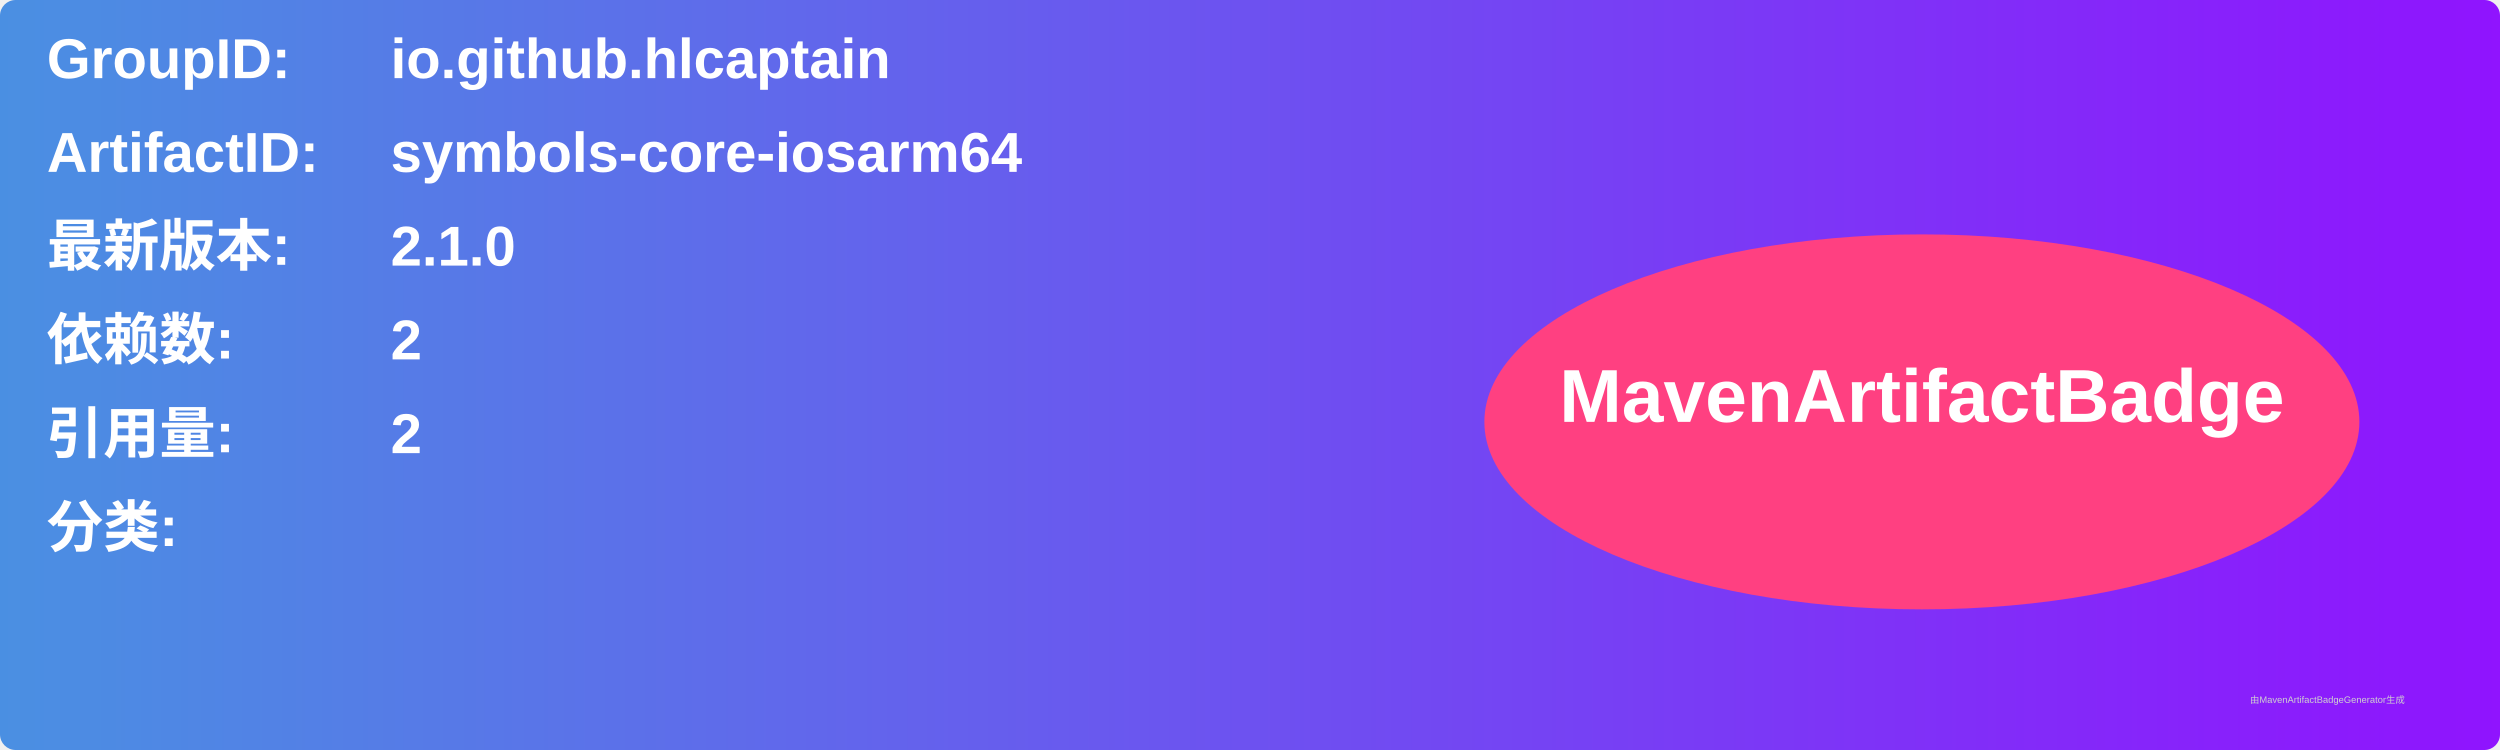
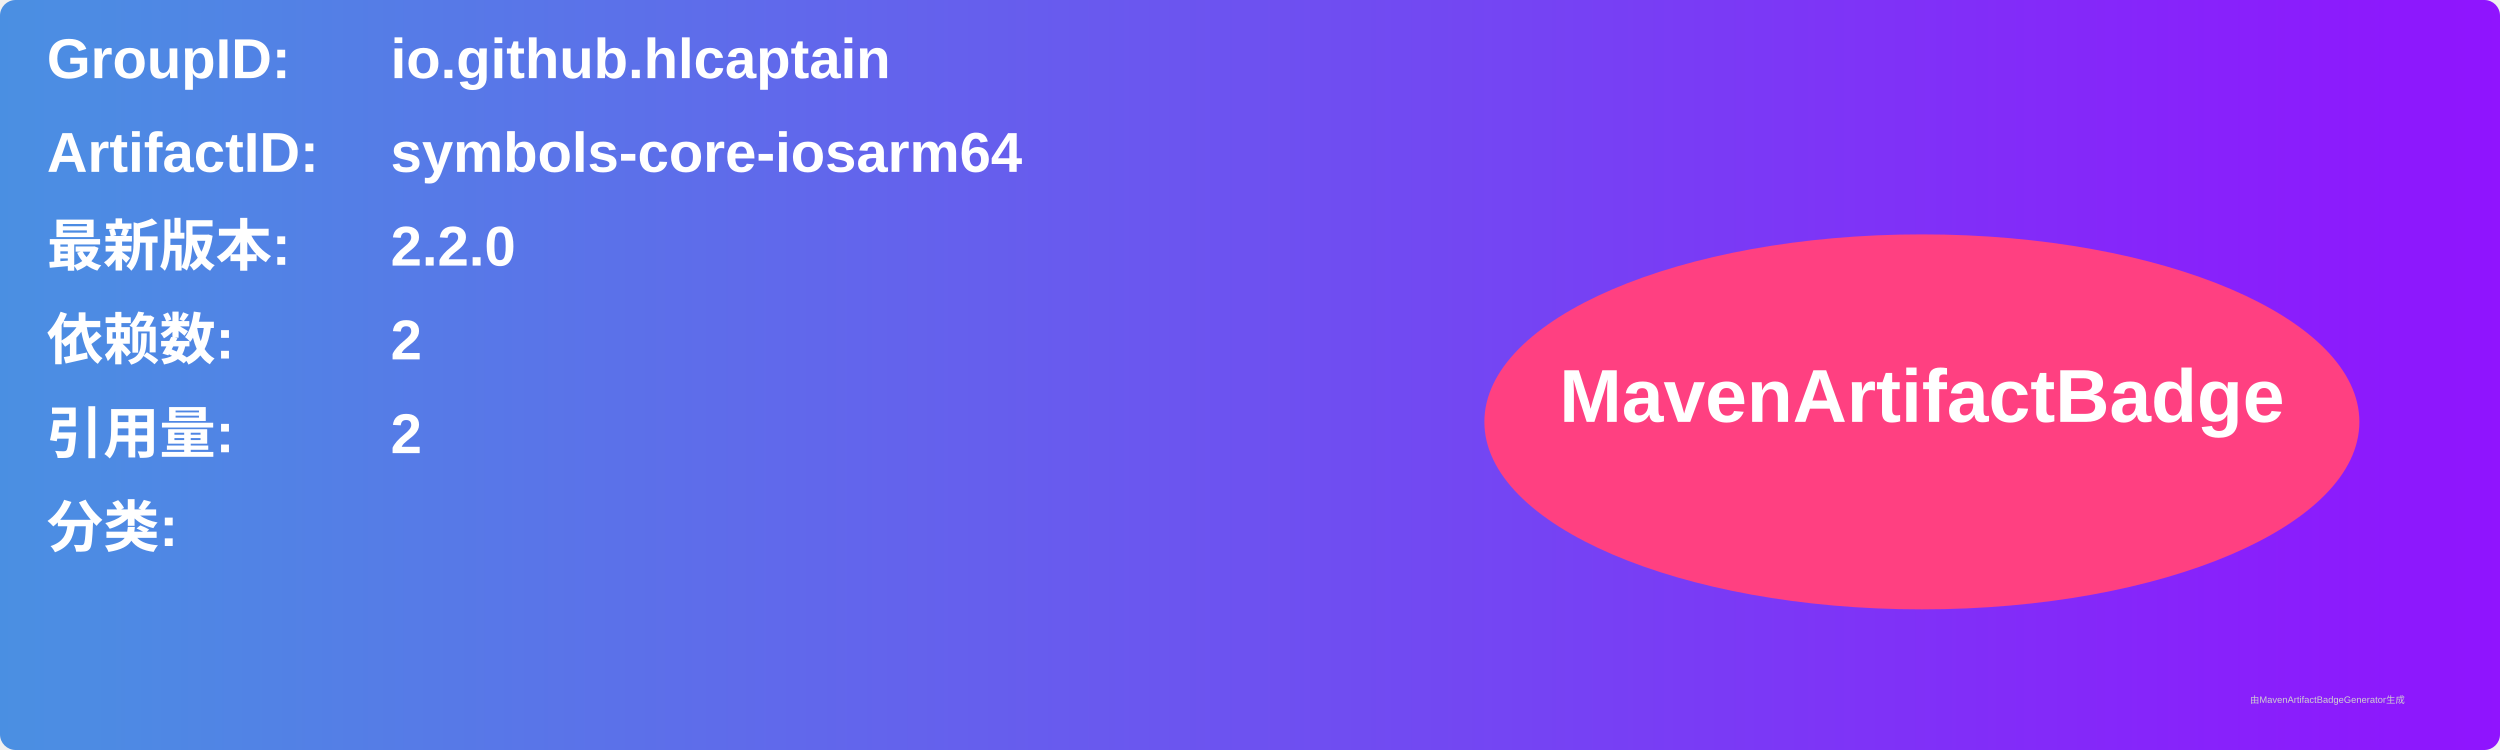
<svg xmlns="http://www.w3.org/2000/svg" width="800" height="240" viewBox="0 0 800 240">
  <linearGradient id="grad" x1="0%" y1="0%" x2="100%" y2="0%">
    <stop offset="0%" stop-color="#4a90e2" />
    <stop offset="100%" stop-color="#9013fe" />
  </linearGradient>
  <rect width="100%" height="100%" rx="5" ry="5" fill="url(#grad)" />
  <g transform="translate(15, 15)">
    <text x="0" y="10" font-family="Arial" font-size="18" fill="white" font-weight="bold" width="260">GroupID:</text>
    <text x="110" y="10" font-family="Arial" font-size="18" fill="white" font-weight="bold" width="460">io.github.hlcaptain</text>
    <text x="0" y="40" font-family="Arial" font-size="18" fill="white" font-weight="bold" width="260">ArtifactID:</text>
    <text x="110" y="40" font-family="Arial" font-size="18" fill="white" font-weight="bold" width="460">symbols-core-iosarm64</text>
    <text x="0" y="70" font-family="Arial" font-size="18" fill="white" font-weight="bold">最新版本:</text>
    <text x="110" y="70" font-family="Arial" font-size="18" fill="white" font-weight="bold">
-       <tspan font-weight="bold">2.1.0</tspan>
+       <tspan font-weight="bold">2.2.0</tspan>
    </text>
    <text x="0" y="100" font-family="Arial" font-size="18" fill="white" font-weight="bold">依赖数: </text>
    <text x="110" y="100" font-family="Arial" font-size="18" fill="white">
      <tspan font-weight="bold">2</tspan>
    </text>
    <text x="0" y="130" font-family="Arial" font-size="18" fill="white" font-weight="bold">引用量: </text>
    <text x="110" y="130" font-family="Arial" font-size="18" fill="white">
      <tspan font-weight="bold">2</tspan>
    </text>
    <text x="0" y="160" font-family="Arial" font-size="18" fill="white" font-weight="bold">分类:</text>
    <text x="10" y="190" font-family="Arial" font-size="10" fill="white">
      <tspan font-weight="bold" />
    </text>
    <ellipse cx="600" cy="120" rx="140" ry="60" fill="#ff4081" />
    <text x="600" y="120" text-anchor="middle" font-family="Arial" font-size="24" fill="white" font-weight="bold">MavenArtifactBadge</text>
  </g>
  <text x="720" y="225" font-family="Arial" font-size="3" fill="#d0d0d0">由MavenArtifactBadgeGenerator生成</text>
</svg>
